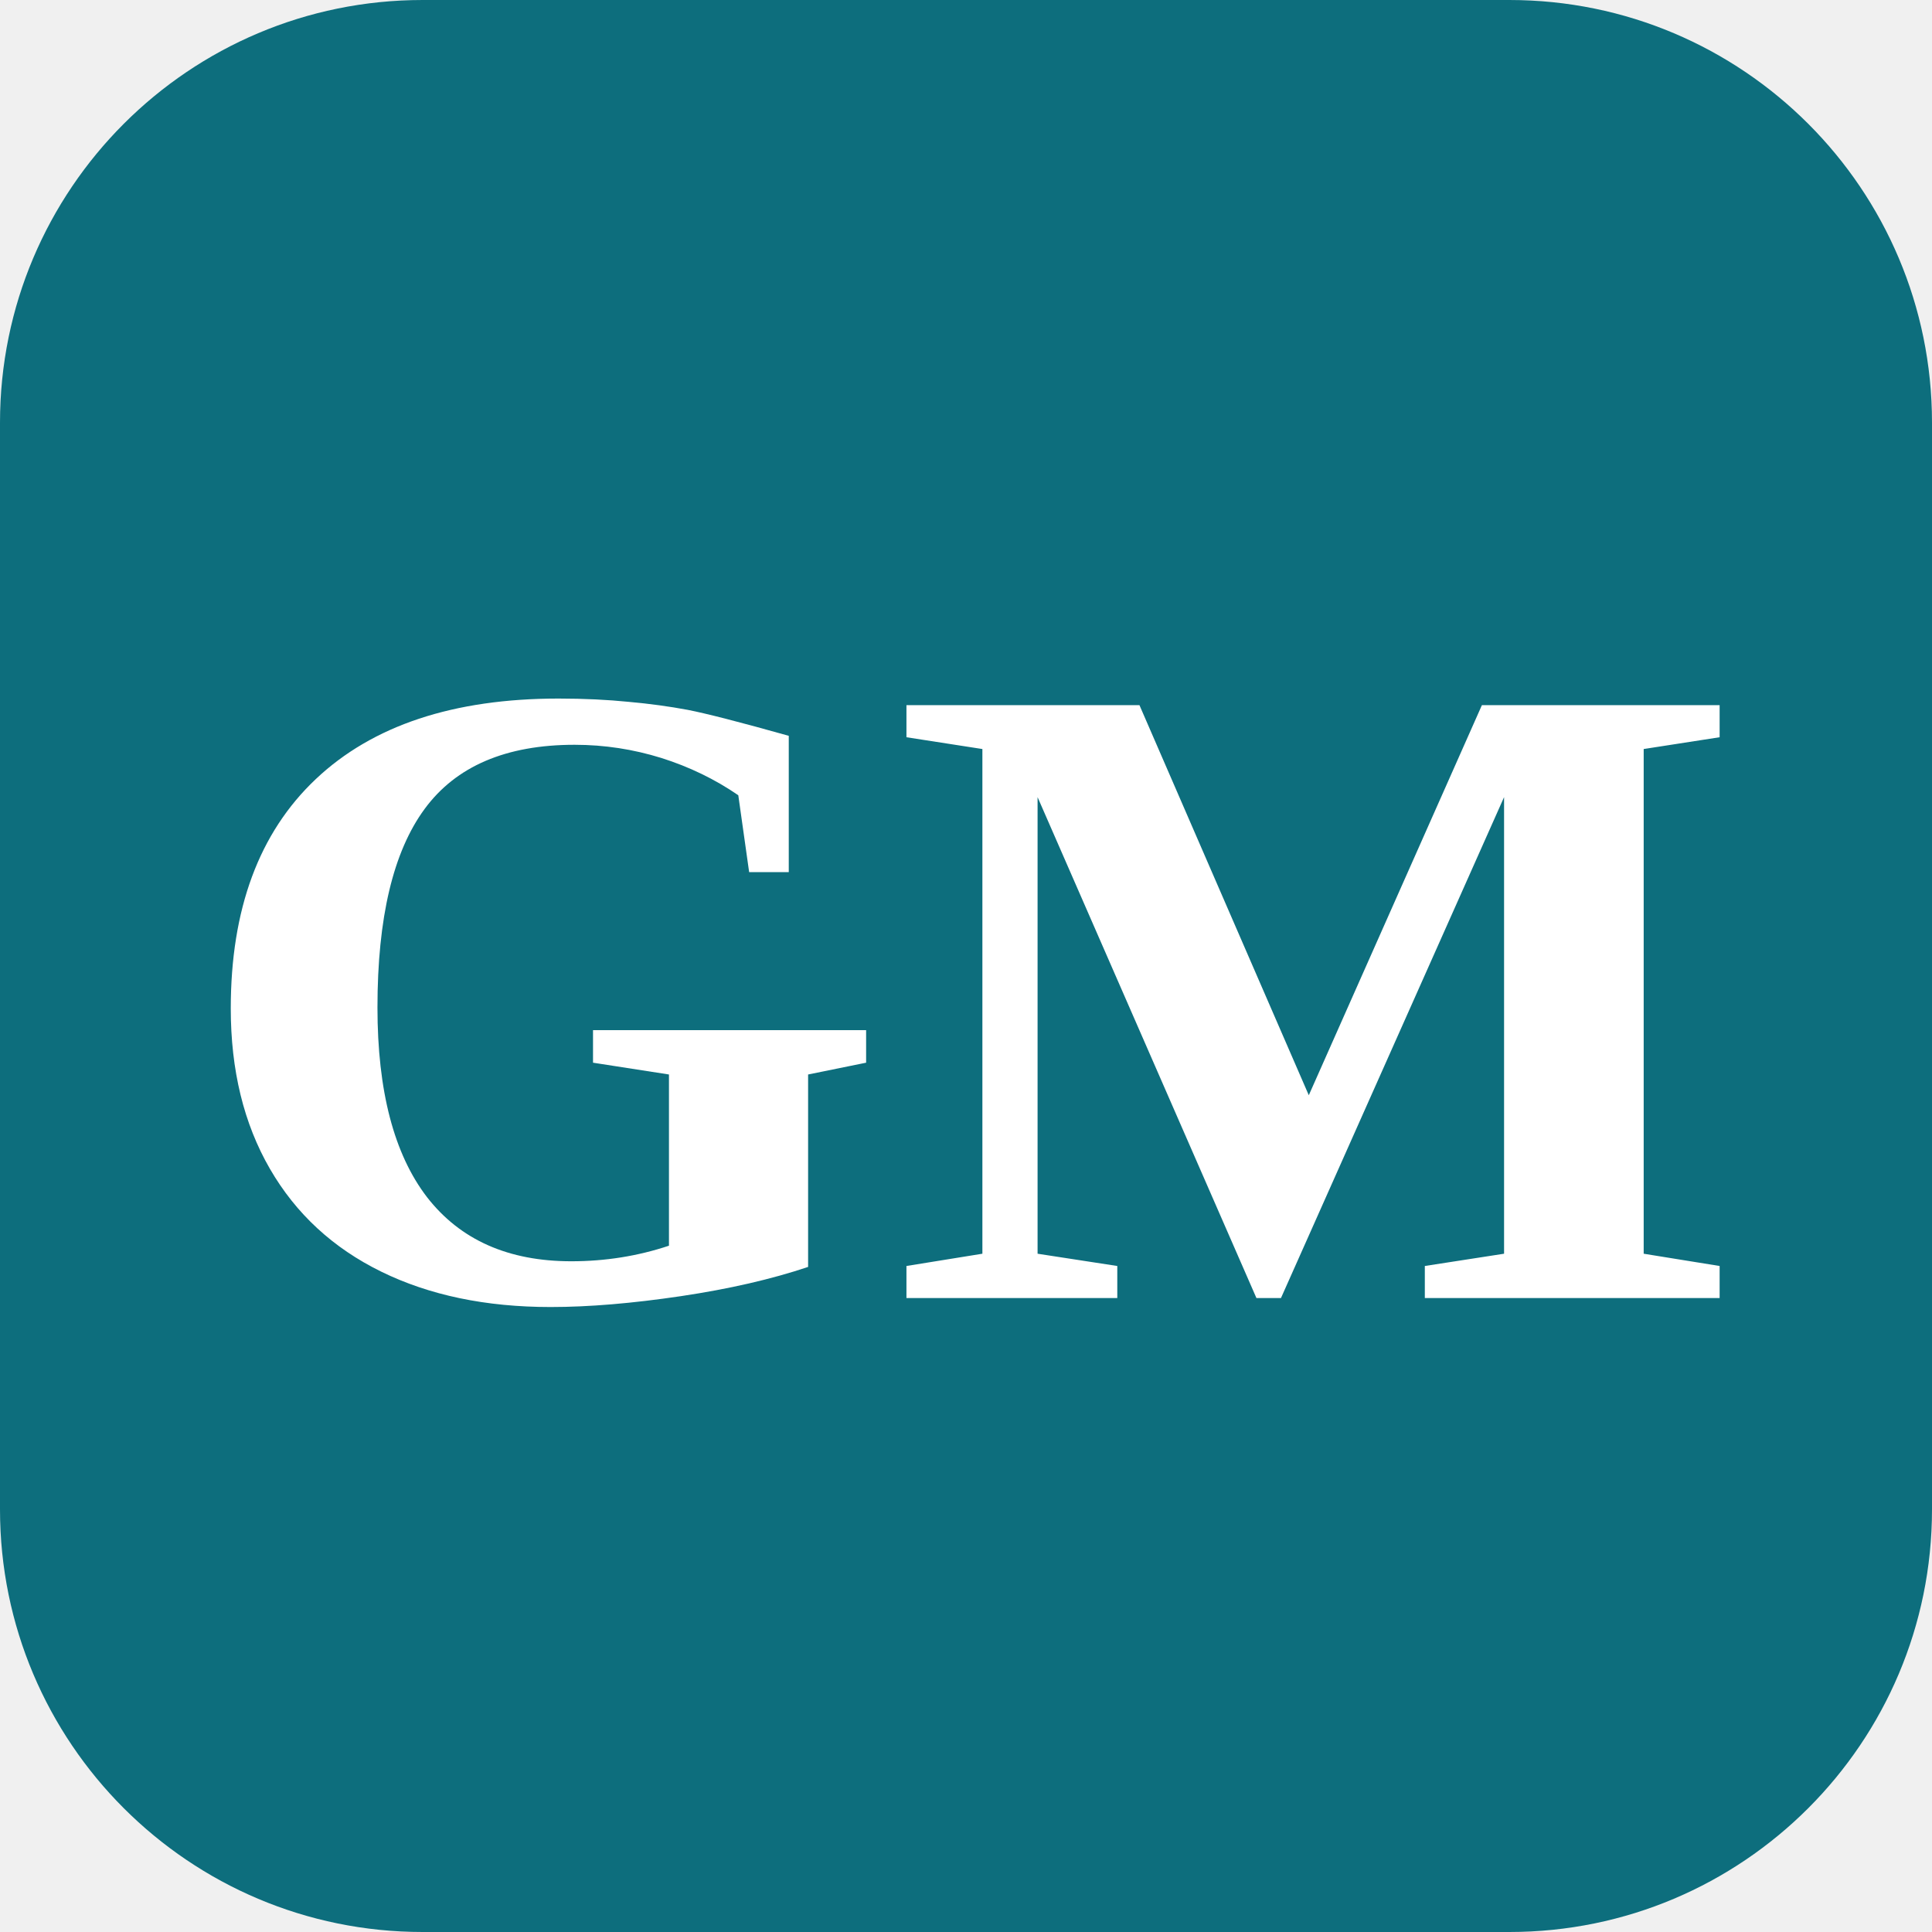
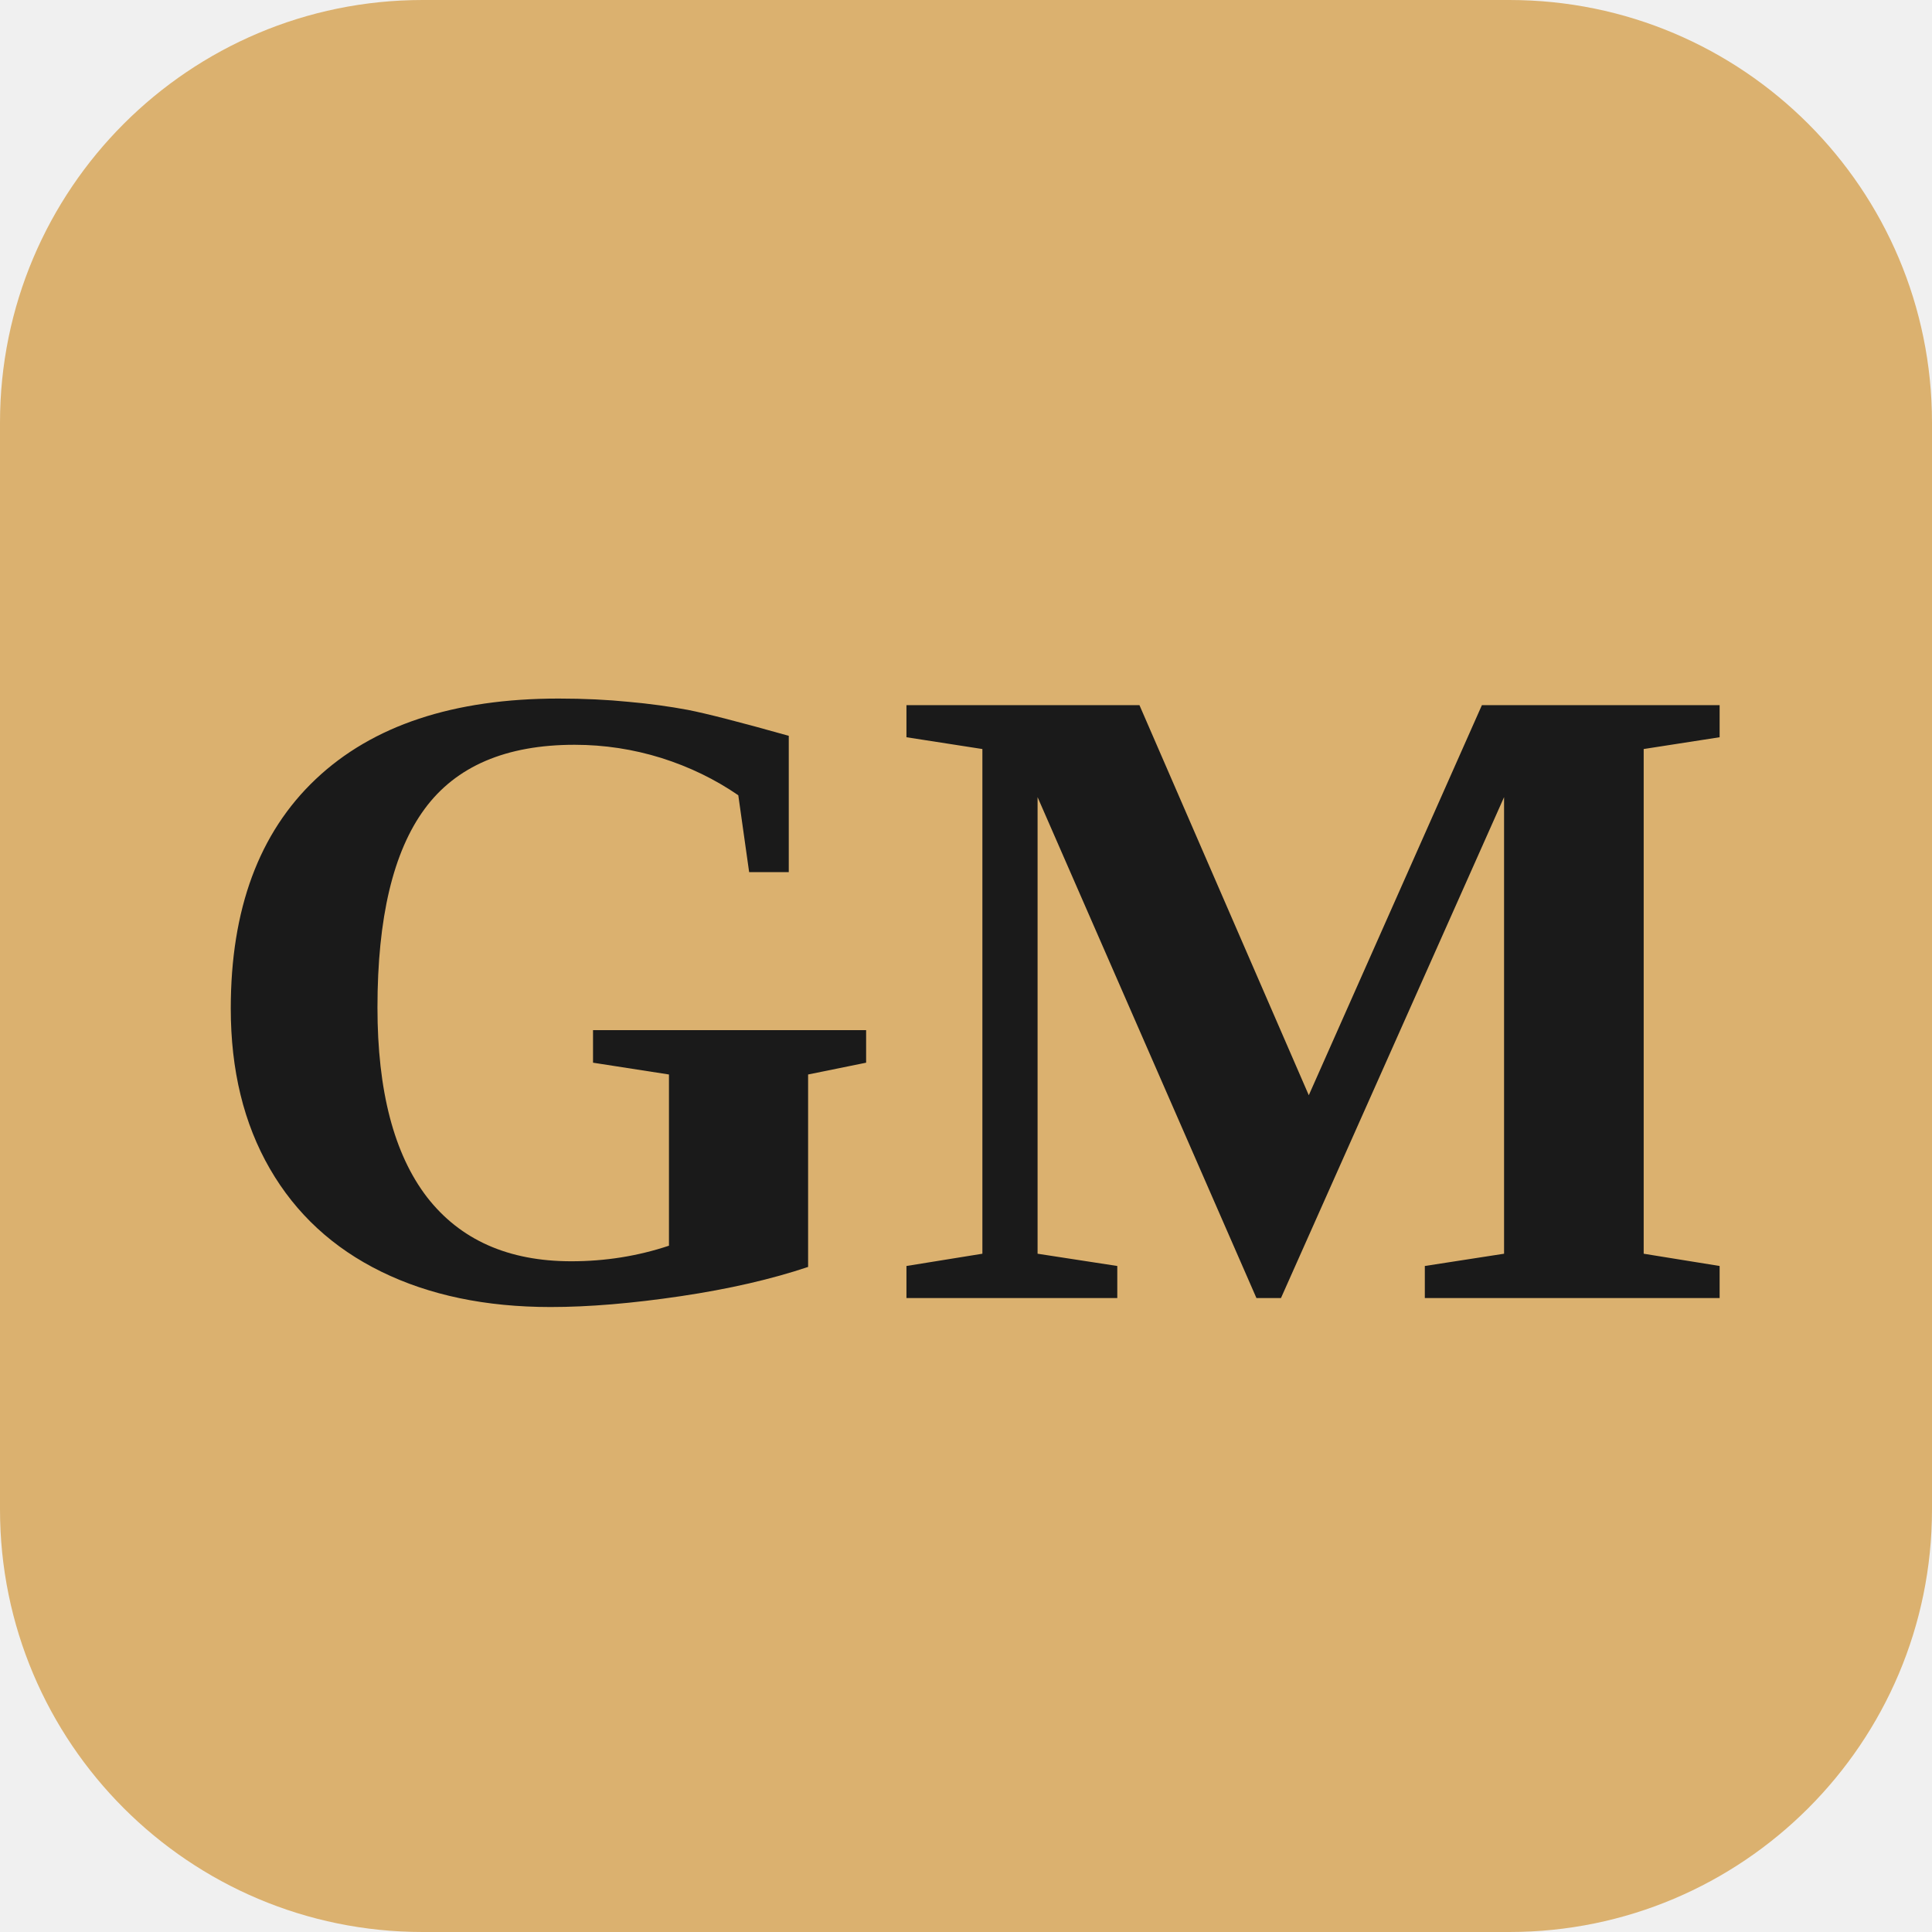
<svg xmlns="http://www.w3.org/2000/svg" viewBox="0 0 64 64">
-   <rect width="64" height="64" rx="14" fill="#0d6e7d" />
-   <text x="32" y="43" text-anchor="middle" font-family="Georgia, 'Times New Roman', serif" font-size="30" font-weight="600" fill="#ffffff">GM</text>
+   <rect width="64" height="64" rx="14" fill="#dbb16f" />
+   <text x="32" y="43" text-anchor="middle" font-family="Georgia, 'Times New Roman', serif" font-size="30" font-weight="600" fill="#1a1a1a">GM</text>
</svg>
